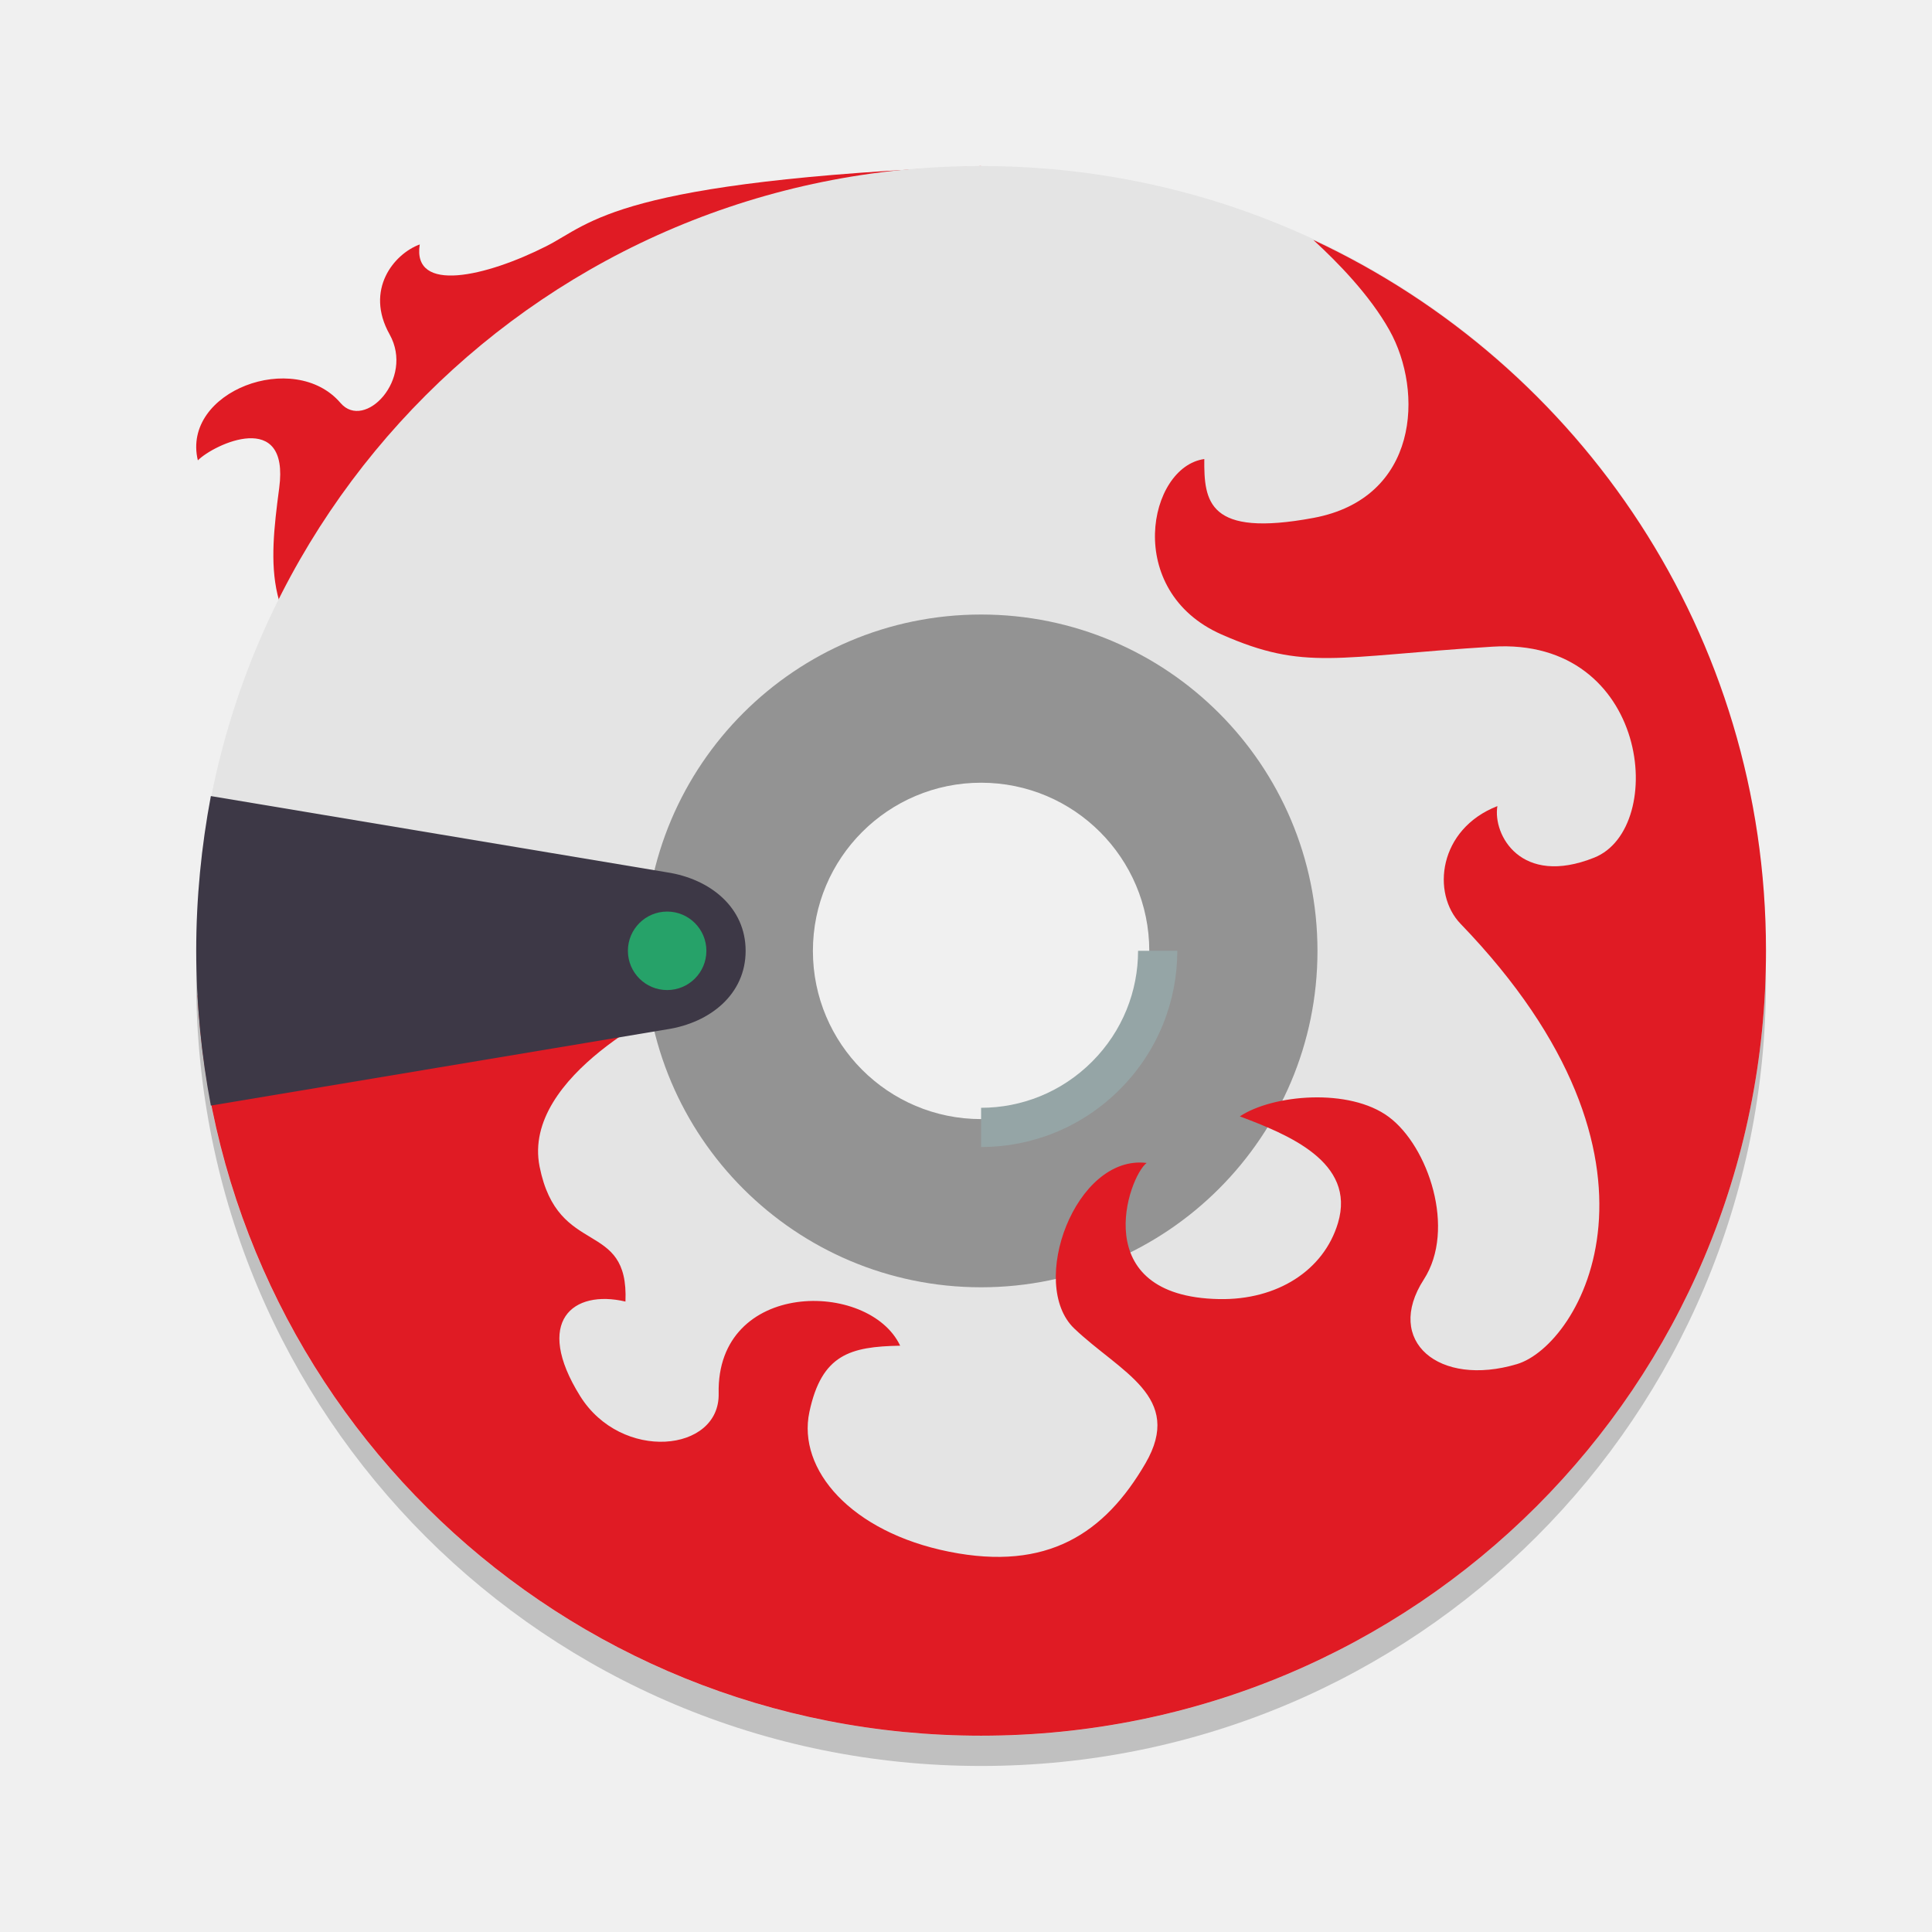
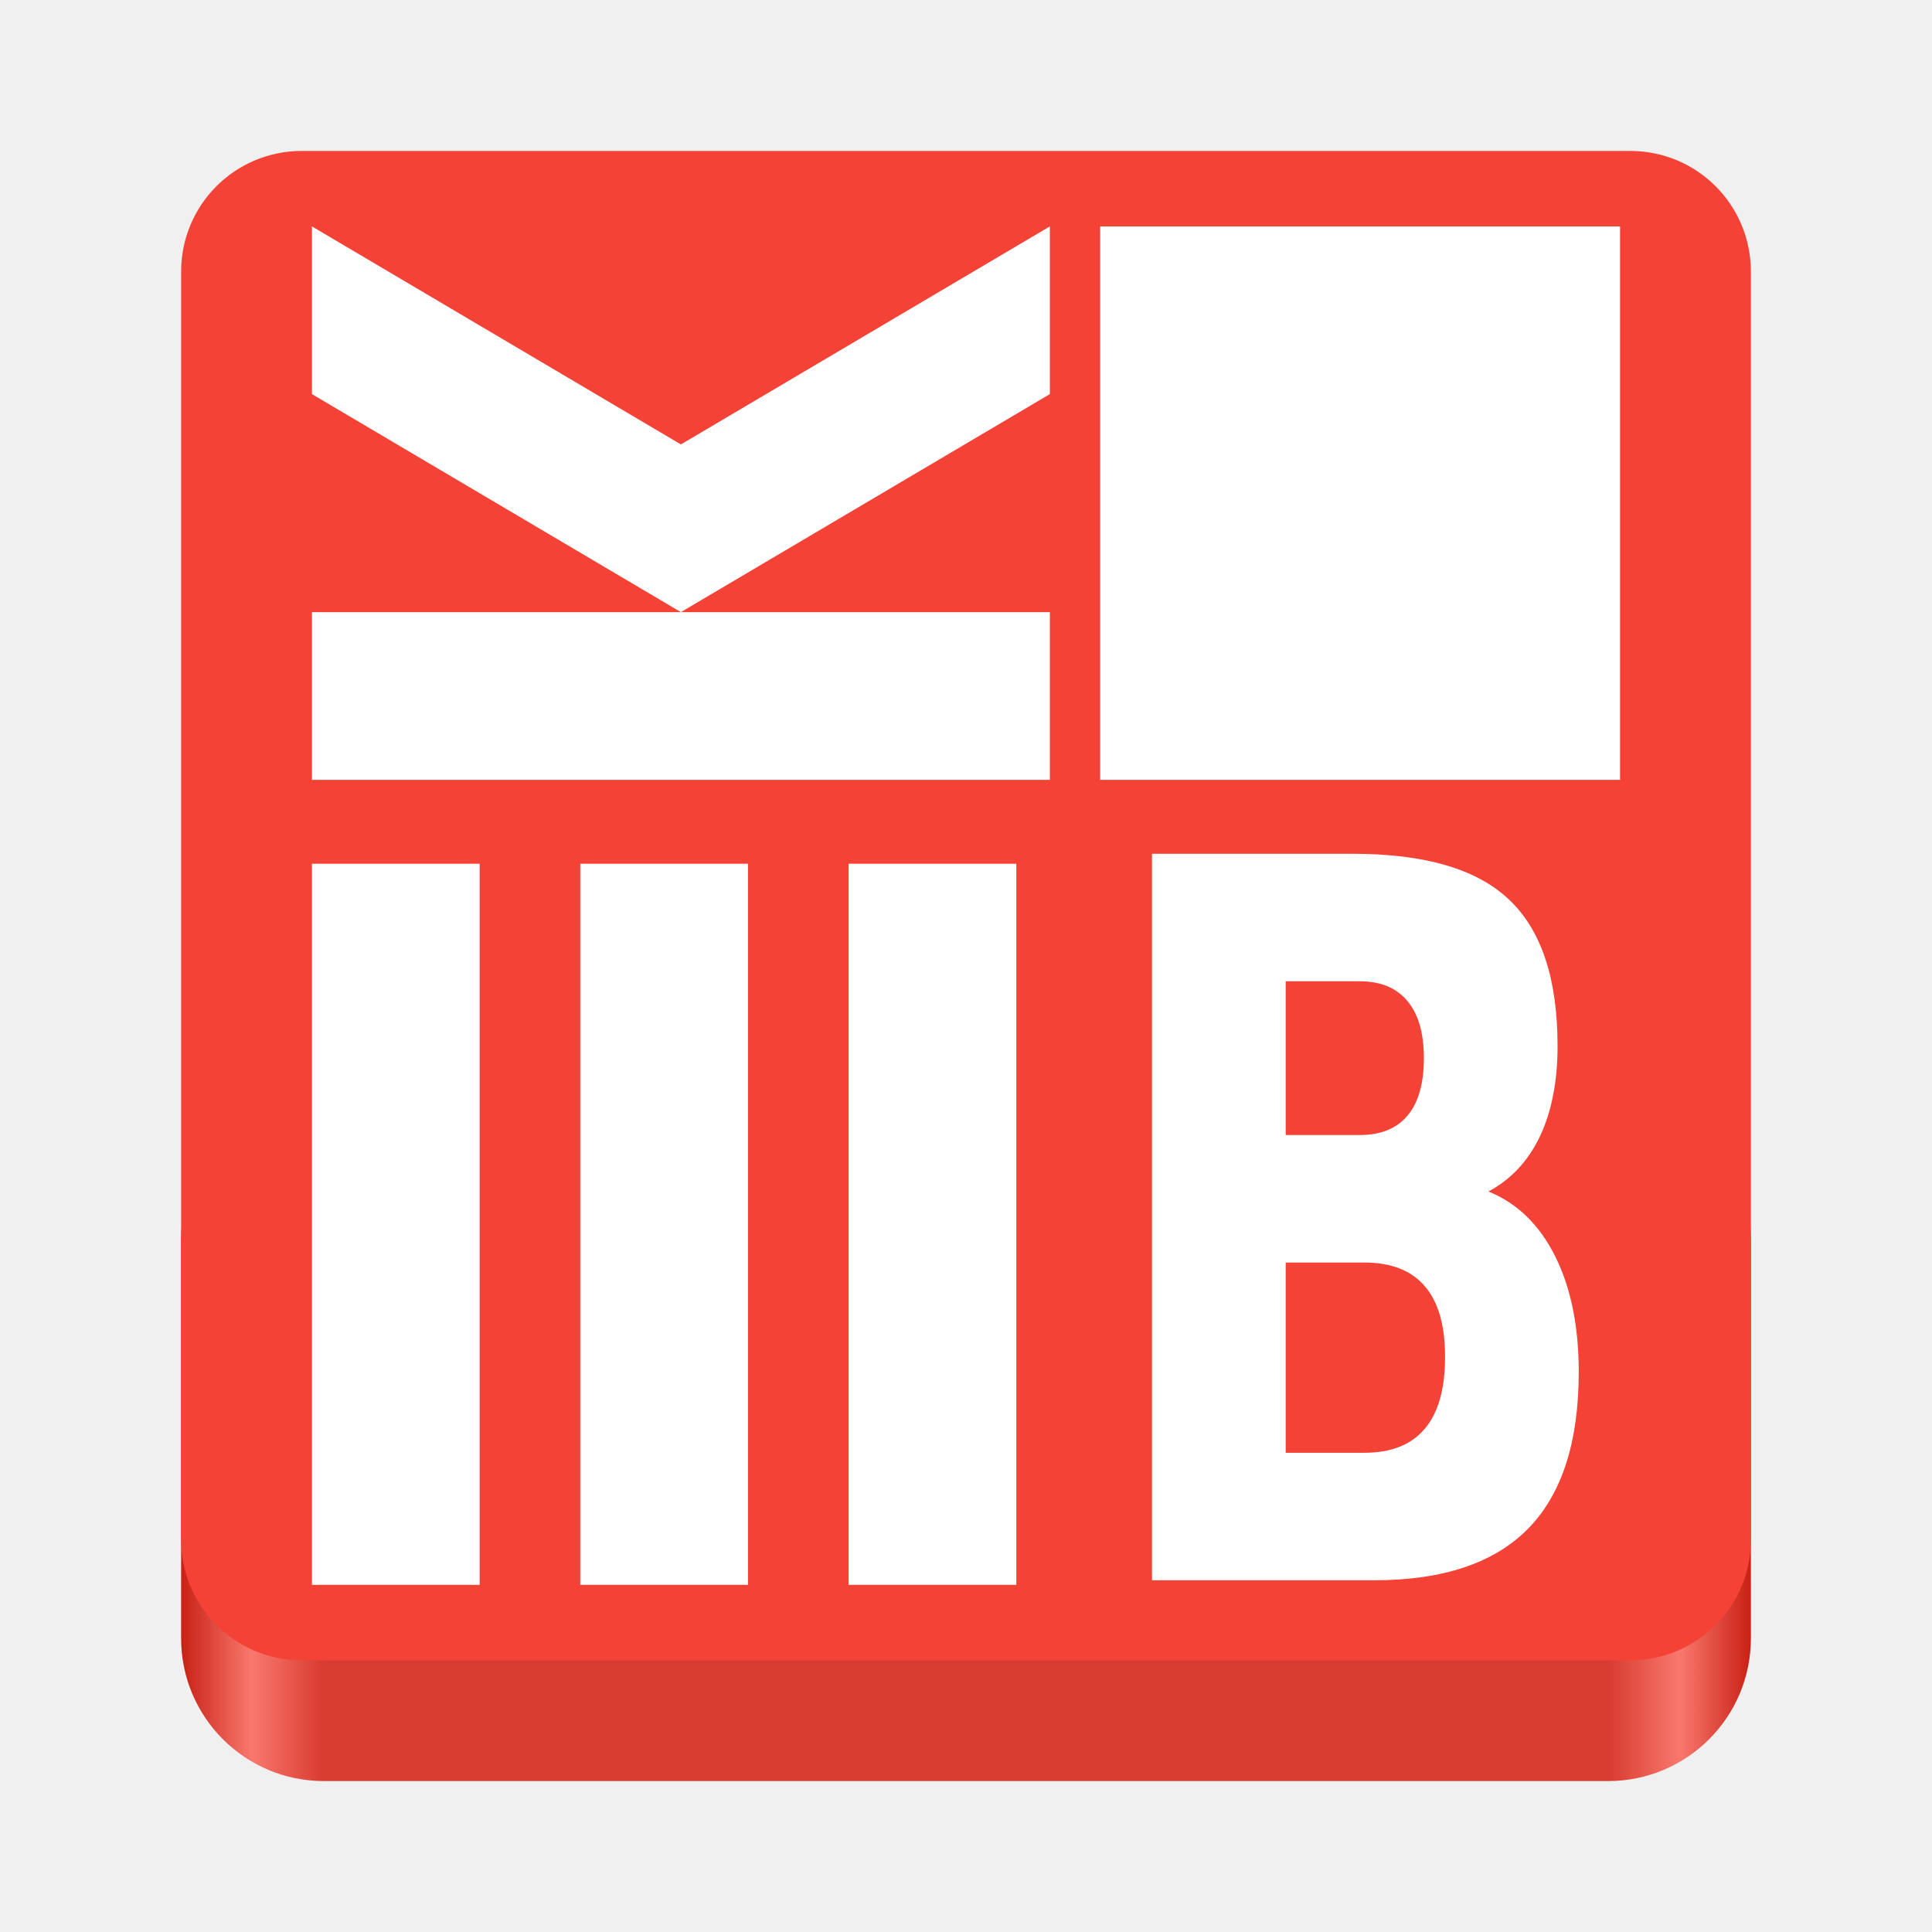
- <svg xmlns="http://www.w3.org/2000/svg" enable-background="new" height="128" viewBox="0 0 128 128" width="128">
-   <path d="m65 13c-28.808 0-52 23.192-52 52 0 28.808 23.192 52 52 52s52-23.192 52-52c0-28.808-23.192-52-52-52zm0 29.714a22.286 22.286 0 0 1 22.286 22.286 22.286 22.286 0 0 1 -22.286 22.286 22.286 22.286 0 0 1 -22.286-22.286 22.286 22.286 0 0 1 22.286-22.286z" opacity=".2" />
-   <path d="m65 35.143a27.857 27.857 0 0 0 -27.857 27.857 27.857 27.857 0 0 0 27.857 27.857 27.857 27.857 0 0 0 27.857-27.857 27.857 27.857 0 0 0 -27.857-27.857zm0 16.714c6.154 0 11.143 4.989 11.143 11.143 0 6.154-4.989 11.143-11.143 11.143s-11.143-4.989-11.143-11.143c0-6.154 4.989-11.143 11.143-11.143z" fill="#939393" />
-   <path d="m65 11c-24.219.992-25.811 3.795-28.795 5.306-3.995 2.023-8.91 3.162-8.396-.111-1.7.622-3.658 2.991-1.999 5.954 1.659 2.963-1.655 6.416-3.251 4.548-3.055-3.574-10.544-.77-9.451 3.803 1.076-1.075 6.088-3.429 5.391 1.824-.697 5.253-1.043 9.277 4.297 12.857 5.341 3.58 26.061-.042 26.061-.042z" fill="#e01b24" fill-rule="evenodd" />
-   <path d="m65 11c-28.808 0-52 23.192-52 52 0 28.808 23.192 52 52 52s52-23.192 52-52c0-28.808-23.192-52-52-52zm0 29.714a22.286 22.286 0 0 1 22.286 22.286 22.286 22.286 0 0 1 -22.286 22.286 22.286 22.286 0 0 1 -22.286-22.286 22.286 22.286 0 0 1 22.286-22.286z" fill="#e4e4e4" />
-   <path d="m87.013 15.9c1.628 1.495 3.738 3.652 5.043 5.982 2.275 4.062 1.95 11.131-5.037 12.431-6.988 1.3-7.255-1.08-7.231-3.9-3.715.511-5.376 8.745 1.137 11.619 5.525 2.438 7.556 1.462 17.956.812 10.4-.65 11.619 12.025 6.744 13.975s-6.736-1.526-6.419-3.413c-3.907 1.526-4.384 5.783-2.438 7.8 15.202 15.751 7.911 27.921 3.738 29.169-5.171 1.546-8.817-1.518-6.175-5.606 2.153-3.331.295-8.825-2.321-10.771-2.616-1.946-7.695-1.48-9.867-.036 3.131 1.184 7.719 3.006 6.5 7.069-.941 3.137-4.025 5.113-7.881 5.037-8.786-.172-6.004-8.109-4.794-9.019-4.721-.584-7.875 8.03-4.794 10.969 3.032 2.892 7.293 4.505 4.713 8.938-2.707 4.649-6.5 7.15-13 5.85-6.5-1.3-10.075-5.444-9.262-9.262s2.71-4.328 6.013-4.388c-2.06-4.365-12.188-4.387-12.025 3.169.084 3.903-6.451 4.546-9.181.163-3.087-4.956-.477-7.076 3.006-6.256.233-5.517-4.469-2.844-5.688-8.938s8.938-10.725 8.938-10.725l-31.601-.63c1.519 27.425 24.096 49.055 51.914 49.055 28.808 0 52-23.192 52-52 0-20.919-12.258-38.828-29.986-47.095z" fill="#e01b24" fill-rule="evenodd" />
-   <path d="m13.97 52.742c-.626 3.321-.97 6.744-.97 10.253 0 3.508.344 6.932.97 10.253l30.23-5.053c2.847-.438 5.2-2.319 5.2-5.2 0-2.881-2.353-4.762-5.2-5.2z" fill="#3d3846" />
-   <circle cx="44.2" cy="62.994" fill="#26a269" r="2.6" />
-   <path d="m75.4 62.994c0 2.656-1.017 5.313-3.052 7.348-2.035 2.035-4.692 3.052-7.348 3.052v2.6c3.321 0 6.642-1.27 9.186-3.814 2.544-2.544 3.814-5.865 3.814-9.186z" fill="#95a5a6" />
+ <svg xmlns="http://www.w3.org/2000/svg" fill="none" height="128" viewBox="0 0 128 128" width="128">
+   <linearGradient id="a" gradientTransform="matrix(1.181818 0 0 1.134943 11.63639 213.4033)" gradientUnits="userSpaceOnUse" x1="-108" x2="-20" y1="-274" y2="-274">
+     <stop offset="0" stop-color="#c92014" />
+     <stop offset=".045" stop-color="#f9786e" />
+     <stop offset=".091" stop-color="#d83b2f" />
+     <stop offset=".909" stop-color="#d83b2f" />
+     <stop offset=".955" stop-color="#f9786e" />
+     <stop offset="1" stop-color="#c92014" />
+   </linearGradient>
+   <rect fill="url(#a)" height="45.398" rx="9.455" stroke-width="1.158" transform="scale(-1)" width="104" x="-116" y="-118" />
+   <path d="m20 10c-4.432 0-8 3.568-8 8v42 42c0 4.432 3.568 8 8 8h44 44c4.432 0 8-3.568 8-8v-42-42c0-4.432-3.568-8-8-8z" fill="#f44336" />
+   <path d="m20.667 15v11.111l24.444 14.444 24.444-14.444v-11.111l-24.444 14.444zm24.444 25.556h-24.444v11.111h48.889v-11.111zm27.778-25.556v36.667h34.444v-36.667zm3.434 41.565v48.133h14.7c4.57 0 7.975-1.139 10.214-3.417 2.239-2.278 3.359-5.739 3.359-10.381 0-3.031-.521-5.588-1.564-7.673-1.043-2.085-2.515-3.514-4.417-4.288 1.488-.795 2.623-2.009 3.405-3.643.782-1.655 1.173-3.654 1.173-5.997 0-4.449-1.074-7.684-3.221-9.704-2.132-2.02-5.582-3.03-10.352-3.03zm-55.656.658v47.778h11.111v-47.778zm17.778 0v47.778h11.111v-47.778zm17.778 0v47.778h11.111v-47.778zm28.957 7.789h4.9c1.396 0 2.454.44 3.174 1.322.721.86 1.082 2.117 1.082 3.772 0 1.676-.361 2.945-1.082 3.804-.721.86-1.779 1.289-3.174 1.289h-4.9zm0 18.634h5.199c1.794 0 3.137.527 4.026 1.58.89 1.032 1.334 2.59 1.334 4.674 0 2.128-.452 3.719-1.357 4.772-.89 1.053-2.224 1.579-4.003 1.579h-5.199z" fill="#fff" stroke-width=".84" />
</svg>
